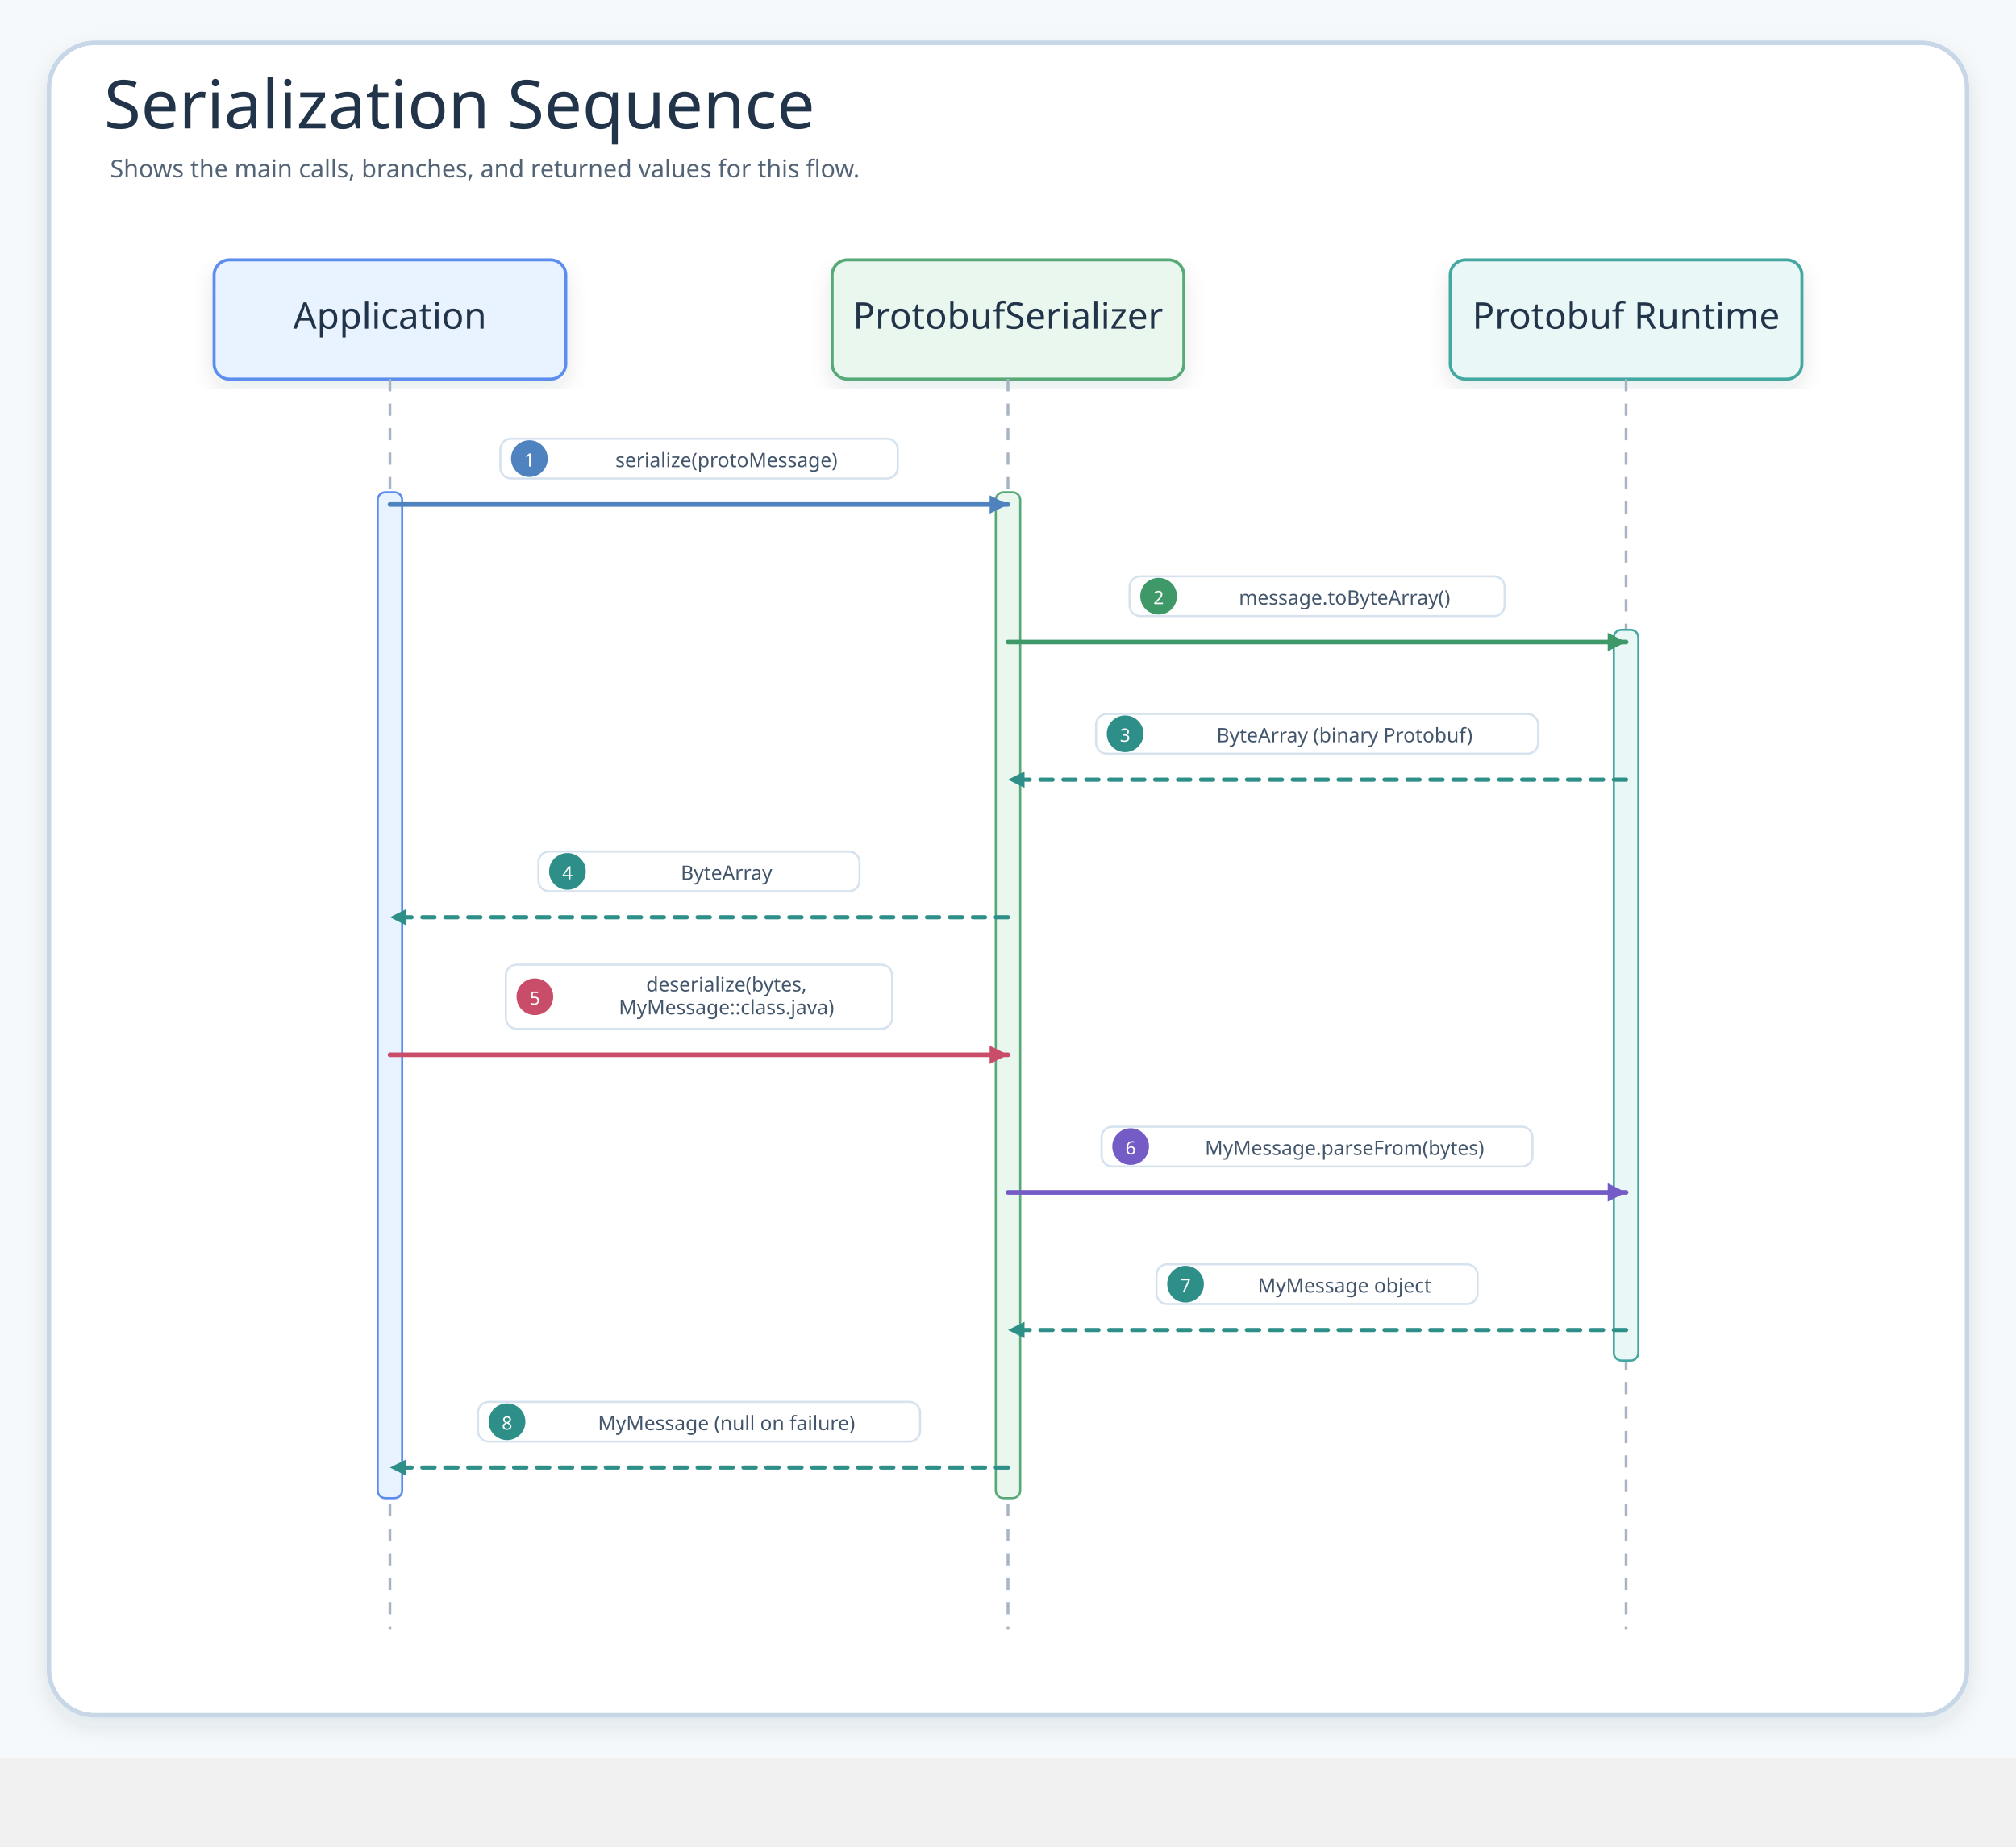
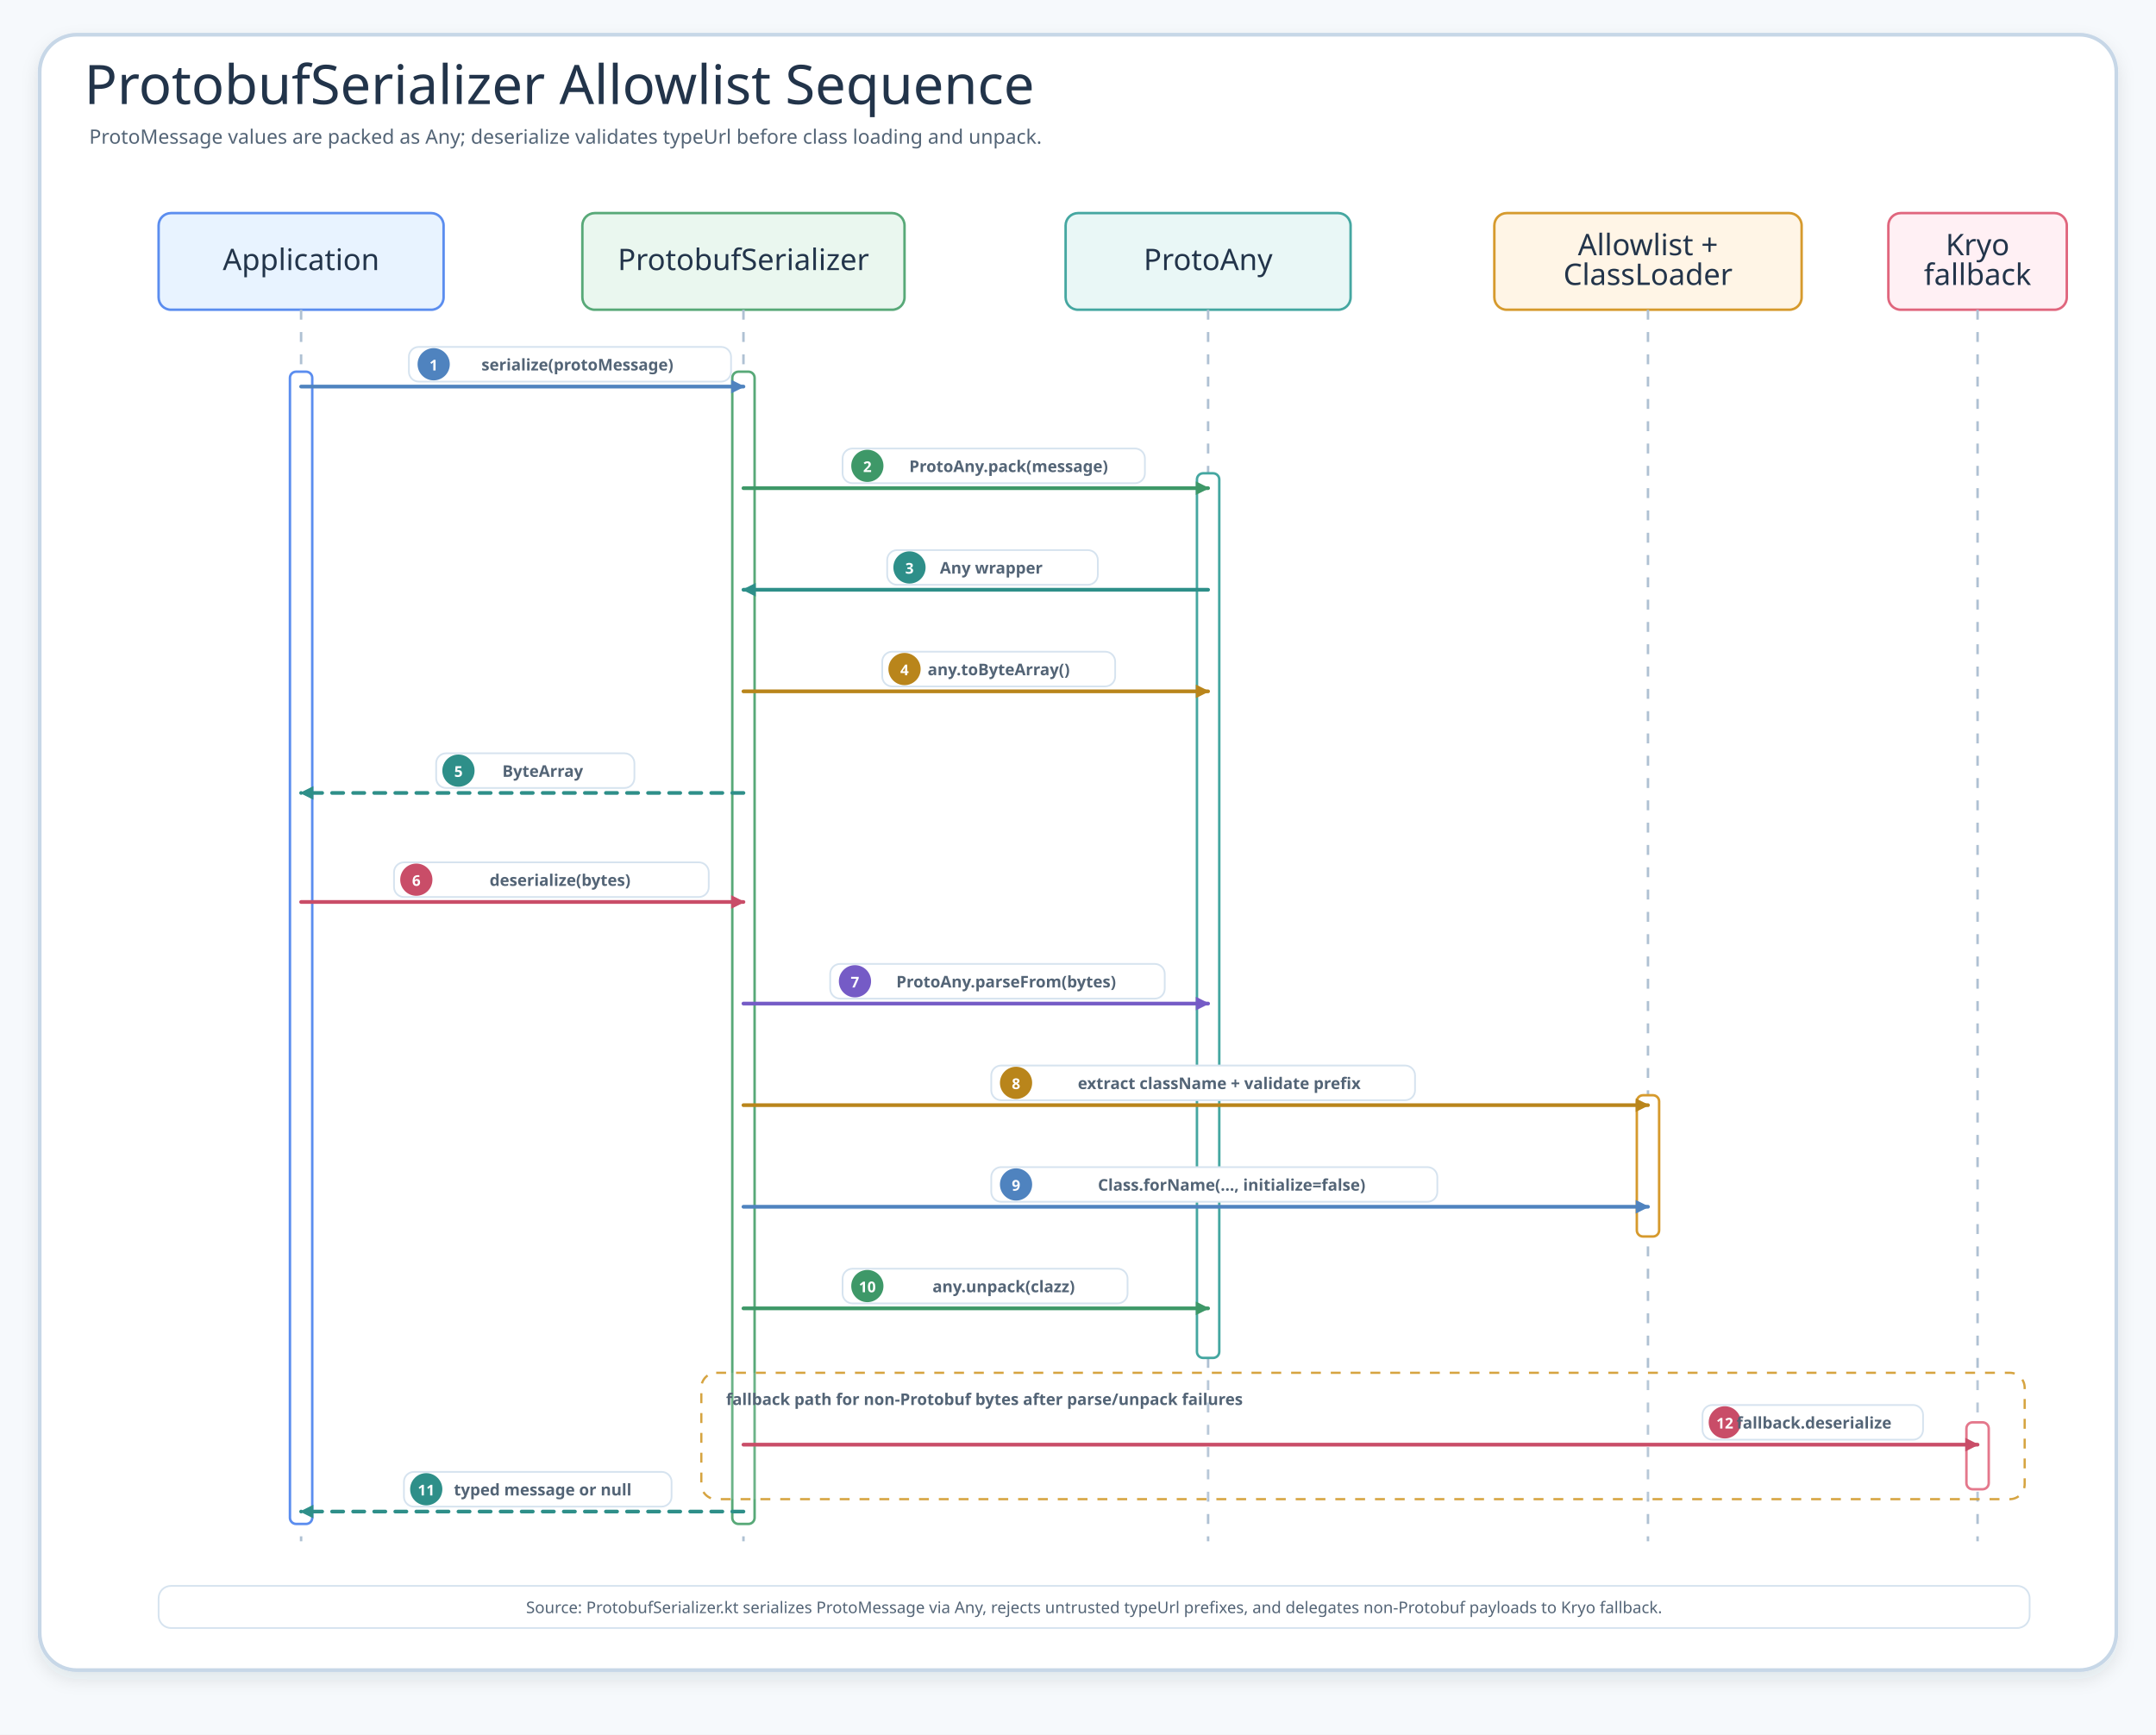
- <svg xmlns="http://www.w3.org/2000/svg" width="1318.4" height="1208" viewBox="0 0 1318.4 1208" role="img" aria-label="Serialization Sequence">
+ <svg xmlns="http://www.w3.org/2000/svg" width="1740" height="1400" viewBox="0 0 1740 1400" role="img" aria-label="ProtobufSerializer Allowlist Sequence">
  <defs>
    <filter id="shadow" x="-8%" y="-8%" width="116%" height="116%">
      <feDropShadow dx="0" dy="6" stdDeviation="7" flood-color="#203040" flood-opacity="0.10" />
    </filter>
-     <marker id="seqArrow-blue" markerWidth="5" markerHeight="5" refX="4.5" refY="2.5" orient="auto" markerUnits="strokeWidth">
-       <path d="M 0.5 0.5 L 4.5 2.5 L 0.5 4.5 Z" fill="#4F83BF" />
+     <marker id="seqArrow-blue" viewBox="0 0 10 10" markerWidth="11" markerHeight="11" refX="9" refY="5" orient="auto" markerUnits="userSpaceOnUse">
+       <path d="M 0 0 L 10 5 L 0 10 Z" fill="#4F83BF" />
    </marker>
-     <marker id="seqArrow-green" markerWidth="5" markerHeight="5" refX="4.5" refY="2.5" orient="auto" markerUnits="strokeWidth">
-       <path d="M 0.5 0.5 L 4.5 2.5 L 0.5 4.5 Z" fill="#3E9868" />
+     <marker id="seqArrow-green" viewBox="0 0 10 10" markerWidth="11" markerHeight="11" refX="9" refY="5" orient="auto" markerUnits="userSpaceOnUse">
+       <path d="M 0 0 L 10 5 L 0 10 Z" fill="#3E9868" />
    </marker>
-     <marker id="seqArrow-teal" markerWidth="5" markerHeight="5" refX="4.5" refY="2.5" orient="auto" markerUnits="strokeWidth">
-       <path d="M 0.5 0.5 L 4.5 2.5 L 0.5 4.5 Z" fill="#2E8F89" />
+     <marker id="seqArrow-teal" viewBox="0 0 10 10" markerWidth="11" markerHeight="11" refX="9" refY="5" orient="auto" markerUnits="userSpaceOnUse">
+       <path d="M 0 0 L 10 5 L 0 10 Z" fill="#2E8F89" />
    </marker>
-     <marker id="seqArrow-amber" markerWidth="5" markerHeight="5" refX="4.5" refY="2.5" orient="auto" markerUnits="strokeWidth">
-       <path d="M 0.5 0.5 L 4.5 2.5 L 0.5 4.5 Z" fill="#B9851B" />
+     <marker id="seqArrow-amber" viewBox="0 0 10 10" markerWidth="11" markerHeight="11" refX="9" refY="5" orient="auto" markerUnits="userSpaceOnUse">
+       <path d="M 0 0 L 10 5 L 0 10 Z" fill="#B9851B" />
    </marker>
-     <marker id="seqArrow-pink" markerWidth="5" markerHeight="5" refX="4.5" refY="2.5" orient="auto" markerUnits="strokeWidth">
-       <path d="M 0.5 0.5 L 4.5 2.5 L 0.5 4.5 Z" fill="#C94D68" />
+     <marker id="seqArrow-pink" viewBox="0 0 10 10" markerWidth="11" markerHeight="11" refX="9" refY="5" orient="auto" markerUnits="userSpaceOnUse">
+       <path d="M 0 0 L 10 5 L 0 10 Z" fill="#C94D68" />
    </marker>
-     <marker id="seqArrow-purple" markerWidth="5" markerHeight="5" refX="4.5" refY="2.5" orient="auto" markerUnits="strokeWidth">
-       <path d="M 0.5 0.5 L 4.5 2.5 L 0.5 4.5 Z" fill="#755BC6" />
-     </marker>
-     <marker id="seqArrow-gray" markerWidth="5" markerHeight="5" refX="4.5" refY="2.5" orient="auto" markerUnits="strokeWidth">
-       <path d="M 0.5 0.5 L 4.5 2.5 L 0.5 4.5 Z" fill="#758297" />
+     <marker id="seqArrow-purple" viewBox="0 0 10 10" markerWidth="11" markerHeight="11" refX="9" refY="5" orient="auto" markerUnits="userSpaceOnUse">
+       <path d="M 0 0 L 10 5 L 0 10 Z" fill="#755BC6" />
    </marker>
    <style>
    .canvas{fill:#F6F9FC}.frame{fill:#fff;stroke:#C7D7E7;stroke-width:3;filter:url(#shadow)}
    .title{font-family:"Architects Daughter";font-size:44px;fill:#22344A}.subtitle{font-family:"Comic Mono";font-size:16px;fill:#536476}
-     .card{filter:url(#shadow);stroke-width:2}.cardTitle{font-family:"Architects Daughter";font-size:24px;fill:#22344A}.detail{font-family:"Comic Mono";font-size:13px;fill:#42556B}
-     .lifeline{stroke:#A7B4C3;stroke-width:1.8;stroke-dasharray:8 8}.seq{fill:none;stroke-width:3;stroke-linecap:round}.seqReturn{fill:none;stroke-width:2.7;stroke-linecap:round;stroke-dasharray:8 7}
-     .labelPill{fill:#fff;stroke:#D6E3EF;stroke-width:1.4}.altBox{fill:#FFFFFF;fill-opacity:.12;stroke:#D6A441;stroke-width:1.8;stroke-dasharray:8 8}
+     .card{stroke-width:2}.cardTitle{font-family:"Architects Daughter";font-size:24px;fill:#22344A}.lifeline{stroke:#AFC1D3;stroke-width:2;stroke-dasharray:8 10}
+     .act{fill:#fff;stroke-width:2}.msg{fill:none;stroke-width:3;stroke-linecap:round;stroke-linejoin:round}.ret{fill:none;stroke-width:3;stroke-linecap:round;stroke-linejoin:round;stroke-dasharray:9 8}
+     .labelPill{fill:#fff;stroke:#D6E3EF;stroke-width:1.4}.label{font-family:"Comic Mono";font-size:13px;fill:#536476;font-weight:600}.num{font-family:"Comic Mono";font-size:12px;font-weight:700;fill:#fff}
+     .altBox{fill:#FFFFFF;fill-opacity:.12;stroke:#D6A441;stroke-width:1.8;stroke-dasharray:8 8}.footer{font-family:"Comic Mono";font-size:13px;fill:#536476}
  </style>
  </defs>
-   <rect class="canvas" width="1318.4" height="1150" />
-   <rect class="frame" x="32" y="28" width="1254.4" height="1094" rx="30" />
-   <text class="title" x="68" y="84">Serialization Sequence</text>
-   <text class="subtitle" x="72" y="116">Shows the main calls, branches, and returned values for this flow.</text>
-   <g id="seq-application">
-     <rect class="card" x="140" y="170" width="230" height="78" rx="10" fill="#E8F3FF" stroke="#5B8DEF" />
-     <text class="cardTitle" x="255" y="215" text-anchor="middle">Application</text>
-     <line class="lifeline" x1="255" y1="248" x2="255" y2="1066" />
+   <rect class="canvas" width="1740" height="1400" />
+   <rect class="frame" x="32" y="28" width="1676" height="1320" rx="30" />
+   <text class="title" x="68" y="84">ProtobufSerializer Allowlist Sequence</text>
+   <text class="subtitle" x="72" y="116">ProtoMessage values are packed as Any; deserialize validates typeUrl before class loading and unpack.</text>
+   <g id="app">
+     <rect class="card" x="128" y="172" width="230" height="78" rx="10" fill="#E8F3FF" stroke="#5B8DEF" />
+     <text class="cardTitle" x="243" y="218" text-anchor="middle">Application</text>
+     <line class="lifeline" x1="243" y1="250" x2="243" y2="1244" />
  </g>
-   <g id="seq-protobufserializer">
-     <rect class="card" x="544.2" y="170" width="230" height="78" rx="10" fill="#EAF7EF" stroke="#58A978" />
-     <text class="cardTitle" x="659.2" y="215" text-anchor="middle">ProtobufSerializer</text>
-     <line class="lifeline" x1="659.2" y1="248" x2="659.2" y2="1066" />
+   <g id="serializer">
+     <rect class="card" x="470" y="172" width="260" height="78" rx="10" fill="#EAF7EF" stroke="#58A978" />
+     <text class="cardTitle" x="600" y="218" text-anchor="middle">ProtobufSerializer</text>
+     <line class="lifeline" x1="600" y1="250" x2="600" y2="1244" />
  </g>
-   <g id="seq-protobuf-runtime">
-     <rect class="card" x="948.4" y="170" width="230" height="78" rx="10" fill="#E9F7F6" stroke="#45A7A1" />
-     <text class="cardTitle" x="1063.4" y="215" text-anchor="middle">Protobuf Runtime</text>
-     <line class="lifeline" x1="1063.4" y1="248" x2="1063.4" y2="1066" />
+   <g id="any">
+     <rect class="card" x="860" y="172" width="230" height="78" rx="10" fill="#E9F7F6" stroke="#45A7A1" />
+     <text class="cardTitle" x="975" y="218" text-anchor="middle">ProtoAny</text>
+     <line class="lifeline" x1="975" y1="250" x2="975" y2="1244" />
  </g>
-   <rect x="247" y="322" width="16" height="658" rx="5" fill="#E8F3FF" stroke="#5B8DEF" stroke-width="1.4" />
-   <rect x="651.2" y="322" width="16" height="658" rx="5" fill="#EAF7EF" stroke="#58A978" stroke-width="1.4" />
-   <rect x="1055.4" y="412" width="16" height="478" rx="5" fill="#E9F7F6" stroke="#45A7A1" stroke-width="1.4" />
-   <g id="m1">
-     <rect class="labelPill" x="327.2" y="287" width="259.9" height="26" rx="7" />
-     <circle cx="346.2" cy="300" r="12" fill="#4F83BF" />
-     <text class="detail" x="346.2" y="301" text-anchor="middle" dominant-baseline="middle" style="fill:#fff;font-size:12px">1</text>
-     <text class="detail" x="475.1" y="301" text-anchor="middle" dominant-baseline="middle">serialize(protoMessage)</text>
-     <path class="seq" d="M255 330 L659.2 330" stroke="#4F83BF" marker-end="url(#seqArrow-blue)" />
+   <g id="loader">
+     <rect class="card" x="1206" y="172" width="248" height="78" rx="10" fill="#FFF5E6" stroke="#D69A2D" />
+     <text class="cardTitle" x="1330" y="206" text-anchor="middle">Allowlist +</text>
+     <text class="cardTitle" x="1330" y="230" text-anchor="middle">ClassLoader</text>
+     <line class="lifeline" x1="1330" y1="250" x2="1330" y2="1244" />
  </g>
-   <g id="m2">
-     <rect class="labelPill" x="738.7" y="377" width="245.3" height="26" rx="7" />
-     <circle cx="757.7" cy="390" r="12" fill="#3E9868" />
-     <text class="detail" x="757.7" y="391" text-anchor="middle" dominant-baseline="middle" style="fill:#fff;font-size:12px">2</text>
-     <text class="detail" x="879.3" y="391" text-anchor="middle" dominant-baseline="middle">message.toByteArray()</text>
-     <path class="seq" d="M659.2 420 L1063.4 420" stroke="#3E9868" marker-end="url(#seqArrow-green)" />
+   <g id="fallback">
+     <rect class="card" x="1524" y="172" width="144" height="78" rx="10" fill="#FFF0F4" stroke="#E0667D" />
+     <text class="cardTitle" x="1596" y="206" text-anchor="middle">Kryo</text>
+     <text class="cardTitle" x="1596" y="230" text-anchor="middle">fallback</text>
+     <line class="lifeline" x1="1596" y1="250" x2="1596" y2="1244" />
  </g>
-   <g id="m3">
-     <rect class="labelPill" x="716.8" y="467" width="289.1" height="26" rx="7" />
-     <circle cx="735.8" cy="480" r="12" fill="#2E8F89" />
-     <text class="detail" x="735.8" y="481" text-anchor="middle" dominant-baseline="middle" style="fill:#fff;font-size:12px">3</text>
-     <text class="detail" x="879.3" y="481" text-anchor="middle" dominant-baseline="middle">ByteArray (binary Protobuf)</text>
-     <path class="seqReturn" d="M1063.4 510 L659.2 510" stroke="#2E8F89" marker-end="url(#seqArrow-teal)" />
+   <rect class="act" x="234" y="300" width="18" height="930" rx="5" stroke="#5B8DEF" />
+   <rect class="act" x="591" y="300" width="18" height="930" rx="5" stroke="#58A978" />
+   <rect class="act" x="966" y="382" width="18" height="714" rx="5" stroke="#45A7A1" />
+   <rect class="act" x="1321" y="884" width="18" height="114" rx="5" stroke="#D69A2D" />
+   <rect class="act" x="1587" y="1148" width="18" height="54" rx="5" stroke="#E0667D" />
+   <path class="msg" d="M243 312 H600" stroke="#4F83BF" marker-end="url(#seqArrow-blue)" />
+   <rect class="labelPill" x="330" y="280" width="260" height="28" rx="8" />
+   <circle cx="350" cy="294" r="13" fill="#4F83BF" />
+   <text class="num" x="350" y="299" text-anchor="middle">1</text>
+   <text class="label" x="466" y="299" text-anchor="middle">serialize(protoMessage)</text>
+   <path class="msg" d="M600 394 H975" stroke="#3E9868" marker-end="url(#seqArrow-green)" />
+   <rect class="labelPill" x="680" y="362" width="244" height="28" rx="8" />
+   <circle cx="700" cy="376" r="13" fill="#3E9868" />
+   <text class="num" x="700" y="381" text-anchor="middle">2</text>
+   <text class="label" x="814" y="381" text-anchor="middle">ProtoAny.pack(message)</text>
+   <path class="msg" d="M975 476 H600" stroke="#2E8F89" marker-end="url(#seqArrow-teal)" />
+   <rect class="labelPill" x="716" y="444" width="170" height="28" rx="8" />
+   <circle cx="734" cy="458" r="13" fill="#2E8F89" />
+   <text class="num" x="734" y="463" text-anchor="middle">3</text>
+   <text class="label" x="800" y="463" text-anchor="middle">Any wrapper</text>
+   <path class="msg" d="M600 558 H975" stroke="#B9851B" marker-end="url(#seqArrow-amber)" />
+   <rect class="labelPill" x="712" y="526" width="188" height="28" rx="8" />
+   <circle cx="730" cy="540" r="13" fill="#B9851B" />
+   <text class="num" x="730" y="545" text-anchor="middle">4</text>
+   <text class="label" x="806" y="545" text-anchor="middle">any.toByteArray()</text>
+   <path class="ret" d="M600 640 H243" stroke="#2E8F89" marker-end="url(#seqArrow-teal)" />
+   <rect class="labelPill" x="352" y="608" width="160" height="28" rx="8" />
+   <circle cx="370" cy="622" r="13" fill="#2E8F89" />
+   <text class="num" x="370" y="627" text-anchor="middle">5</text>
+   <text class="label" x="438" y="627" text-anchor="middle">ByteArray</text>
+   <path class="msg" d="M243 728 H600" stroke="#C94D68" marker-end="url(#seqArrow-pink)" />
+   <rect class="labelPill" x="318" y="696" width="254" height="28" rx="8" />
+   <circle cx="336" cy="710" r="13" fill="#C94D68" />
+   <text class="num" x="336" y="715" text-anchor="middle">6</text>
+   <text class="label" x="452" y="715" text-anchor="middle">deserialize(bytes)</text>
+   <path class="msg" d="M600 810 H975" stroke="#755BC6" marker-end="url(#seqArrow-purple)" />
+   <rect class="labelPill" x="670" y="778" width="270" height="28" rx="8" />
+   <circle cx="690" cy="792" r="13" fill="#755BC6" />
+   <text class="num" x="690" y="797" text-anchor="middle">7</text>
+   <text class="label" x="812" y="797" text-anchor="middle">ProtoAny.parseFrom(bytes)</text>
+   <path class="msg" d="M600 892 H1330" stroke="#B9851B" marker-end="url(#seqArrow-amber)" />
+   <rect class="labelPill" x="800" y="860" width="342" height="28" rx="8" />
+   <circle cx="820" cy="874" r="13" fill="#B9851B" />
+   <text class="num" x="820" y="879" text-anchor="middle">8</text>
+   <text class="label" x="984" y="879" text-anchor="middle">extract className + validate prefix</text>
+   <path class="msg" d="M600 974 H1330" stroke="#4F83BF" marker-end="url(#seqArrow-blue)" />
+   <rect class="labelPill" x="800" y="942" width="360" height="28" rx="8" />
+   <circle cx="820" cy="956" r="13" fill="#4F83BF" />
+   <text class="num" x="820" y="961" text-anchor="middle">9</text>
+   <text class="label" x="994" y="961" text-anchor="middle">Class.forName(..., initialize=false)</text>
+   <path class="msg" d="M600 1056 H975" stroke="#3E9868" marker-end="url(#seqArrow-green)" />
+   <rect class="labelPill" x="680" y="1024" width="230" height="28" rx="8" />
+   <circle cx="700" cy="1038" r="13" fill="#3E9868" />
+   <text class="num" x="700" y="1043" text-anchor="middle">10</text>
+   <text class="label" x="810" y="1043" text-anchor="middle">any.unpack(clazz)</text>
+   <path class="ret" d="M600 1220 H243" stroke="#2E8F89" marker-end="url(#seqArrow-teal)" />
+   <rect class="labelPill" x="326" y="1188" width="216" height="28" rx="8" />
+   <circle cx="344" cy="1202" r="13" fill="#2E8F89" />
+   <text class="num" x="344" y="1207" text-anchor="middle">11</text>
+   <text class="label" x="438" y="1207" text-anchor="middle">typed message or null</text>
+   <g id="fallback-box">
+     <rect class="altBox" x="566" y="1108" width="1068" height="102" rx="12" />
+     <text class="label" x="586" y="1134">fallback path for non-Protobuf bytes after parse/unpack failures</text>
  </g>
-   <g id="m4">
-     <rect class="labelPill" x="352.1" y="557" width="210" height="26" rx="7" />
-     <circle cx="371.1" cy="570" r="12" fill="#2E8F89" />
-     <text class="detail" x="371.1" y="571" text-anchor="middle" dominant-baseline="middle" style="fill:#fff;font-size:12px">4</text>
-     <text class="detail" x="475.1" y="571" text-anchor="middle" dominant-baseline="middle">ByteArray</text>
-     <path class="seqReturn" d="M659.2 600 L255 600" stroke="#2E8F89" marker-end="url(#seqArrow-teal)" />
-   </g>
-   <g id="m5">
-     <rect class="labelPill" x="330.8" y="631" width="252.6" height="42" rx="7" />
-     <circle cx="349.8" cy="652" r="12" fill="#C94D68" />
-     <text class="detail" x="349.8" y="653" text-anchor="middle" dominant-baseline="middle" style="fill:#fff;font-size:12px">5</text>
-     <text class="detail" x="475.1" y="644" text-anchor="middle" dominant-baseline="middle">deserialize(bytes,</text>
-     <text class="detail" x="475.1" y="659" text-anchor="middle" dominant-baseline="middle">MyMessage::class.java)</text>
-     <path class="seq" d="M255 690 L659.2 690" stroke="#C94D68" marker-end="url(#seqArrow-pink)" />
-   </g>
-   <g id="m6">
-     <rect class="labelPill" x="720.4" y="737" width="281.8" height="26" rx="7" />
-     <circle cx="739.4" cy="750" r="12" fill="#755BC6" />
-     <text class="detail" x="739.4" y="751" text-anchor="middle" dominant-baseline="middle" style="fill:#fff;font-size:12px">6</text>
-     <text class="detail" x="879.3" y="751" text-anchor="middle" dominant-baseline="middle">MyMessage.parseFrom(bytes)</text>
-     <path class="seq" d="M659.2 780 L1063.4 780" stroke="#755BC6" marker-end="url(#seqArrow-purple)" />
-   </g>
-   <g id="m7">
-     <rect class="labelPill" x="756.3" y="827" width="210" height="26" rx="7" />
-     <circle cx="775.3" cy="840" r="12" fill="#2E8F89" />
-     <text class="detail" x="775.3" y="841" text-anchor="middle" dominant-baseline="middle" style="fill:#fff;font-size:12px">7</text>
-     <text class="detail" x="879.3" y="841" text-anchor="middle" dominant-baseline="middle">MyMessage object</text>
-     <path class="seqReturn" d="M1063.4 870 L659.2 870" stroke="#2E8F89" marker-end="url(#seqArrow-teal)" />
-   </g>
-   <g id="m8">
-     <rect class="labelPill" x="312.6" y="917" width="289.1" height="26" rx="7" />
-     <circle cx="331.6" cy="930" r="12" fill="#2E8F89" />
-     <text class="detail" x="331.6" y="931" text-anchor="middle" dominant-baseline="middle" style="fill:#fff;font-size:12px">8</text>
-     <text class="detail" x="475.1" y="931" text-anchor="middle" dominant-baseline="middle">MyMessage (null on failure)</text>
-     <path class="seqReturn" d="M659.2 960 L255 960" stroke="#2E8F89" marker-end="url(#seqArrow-teal)" />
-   </g>
+   <path class="msg" d="M600 1166 H1596" stroke="#C94D68" marker-end="url(#seqArrow-pink)" />
+   <rect class="labelPill" x="1374" y="1134" width="178" height="28" rx="8" />
+   <circle cx="1392" cy="1148" r="13" fill="#C94D68" />
+   <text class="num" x="1392" y="1153" text-anchor="middle">12</text>
+   <text class="label" x="1464" y="1153" text-anchor="middle">fallback.deserialize</text>
+   <rect class="labelPill" x="128" y="1280" width="1510" height="34" rx="10" />
+   <text class="footer" x="883" y="1302" text-anchor="middle">Source: ProtobufSerializer.kt serializes ProtoMessage via Any, rejects untrusted typeUrl prefixes, and delegates non-Protobuf payloads to Kryo fallback.</text>
</svg>
